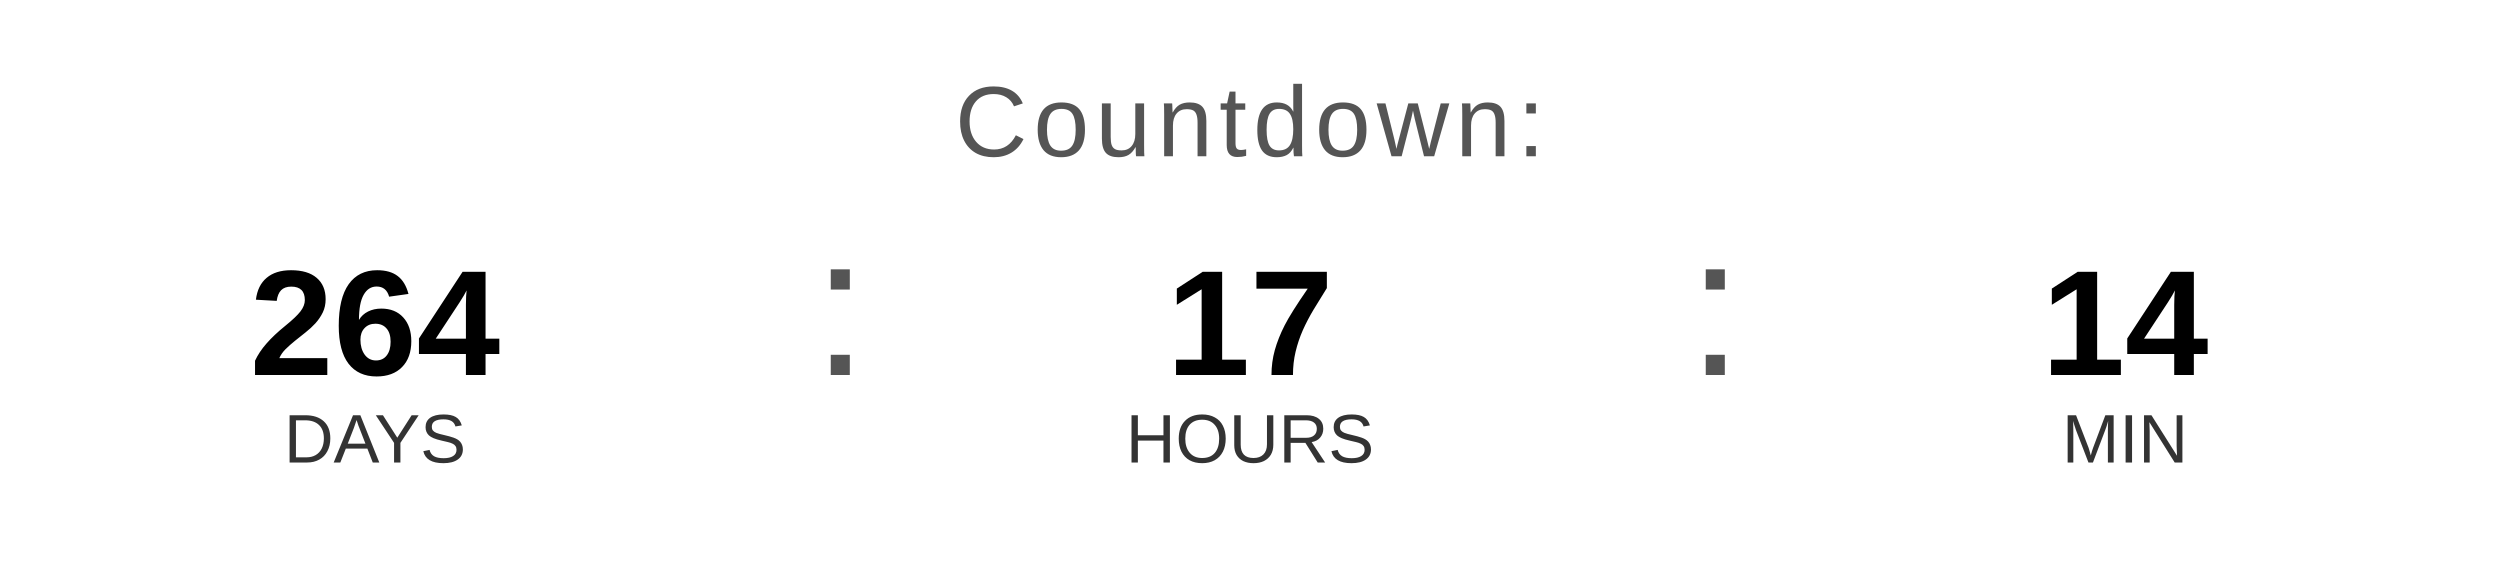
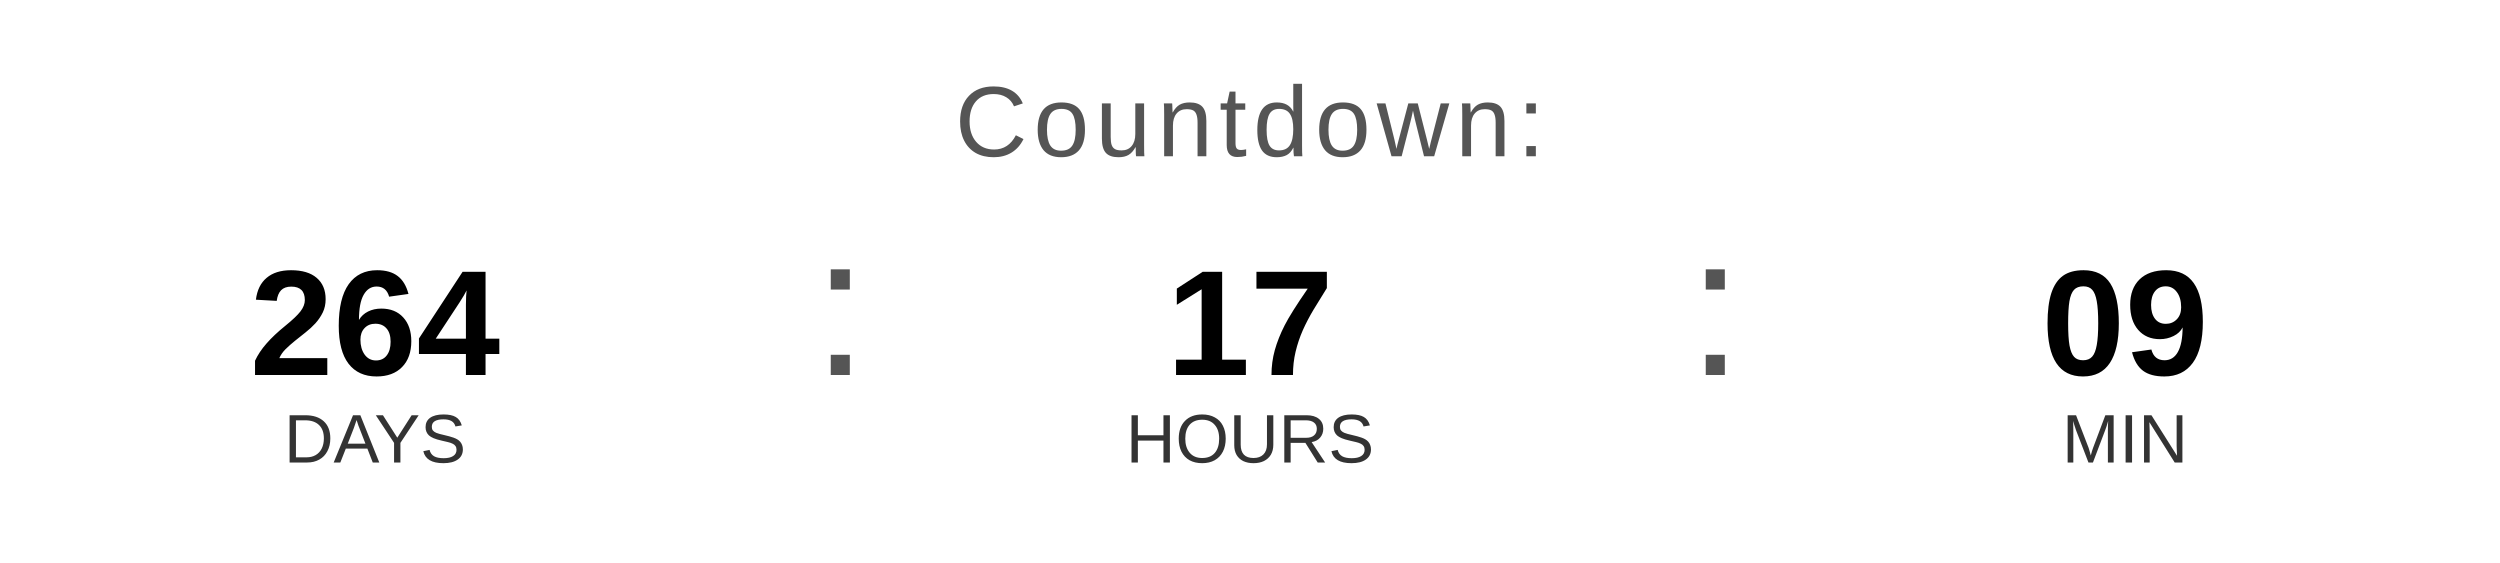
<svg xmlns="http://www.w3.org/2000/svg" width="400" height="90" viewBox="0 0 400 90">
  <text x="200" y="25" font-family="Arial, Helvetica, sans-serif" font-size="16" fill="#555555" text-anchor="middle" letter-spacing="1">
    Countdown:
  </text>
  <text x="60" y="60" font-family="Arial, Helvetica, sans-serif" font-size="24" font-weight="bold" fill="#000000" text-anchor="middle">264</text>
  <text x="60" y="74" font-family="Arial, Helvetica, sans-serif" font-size="11" fill="#333333" text-anchor="middle">DAYS</text>
  <text x="130" y="60" font-family="Arial, sans-serif" font-size="32" fill="#555555">:</text>
  <text x="200" y="60" font-family="Arial, Helvetica, sans-serif" font-size="24" font-weight="bold" fill="#000000" text-anchor="middle">17</text>
  <text x="200" y="74" font-family="Arial, Helvetica, sans-serif" font-size="11" fill="#333333" text-anchor="middle">HOURS</text>
  <text x="270" y="60" font-family="Arial, sans-serif" font-size="32" fill="#555555">:</text>
-   <text x="340" y="60" font-family="Arial, Helvetica, sans-serif" font-size="24" font-weight="bold" fill="#000000" text-anchor="middle">14</text>
+   <text x="340" y="60" font-family="Arial, Helvetica, sans-serif" font-size="24" font-weight="bold" fill="#000000" text-anchor="middle">09</text>
  <text x="340" y="74" font-family="Arial, Helvetica, sans-serif" font-size="11" fill="#333333" text-anchor="middle">MIN</text>
</svg>
